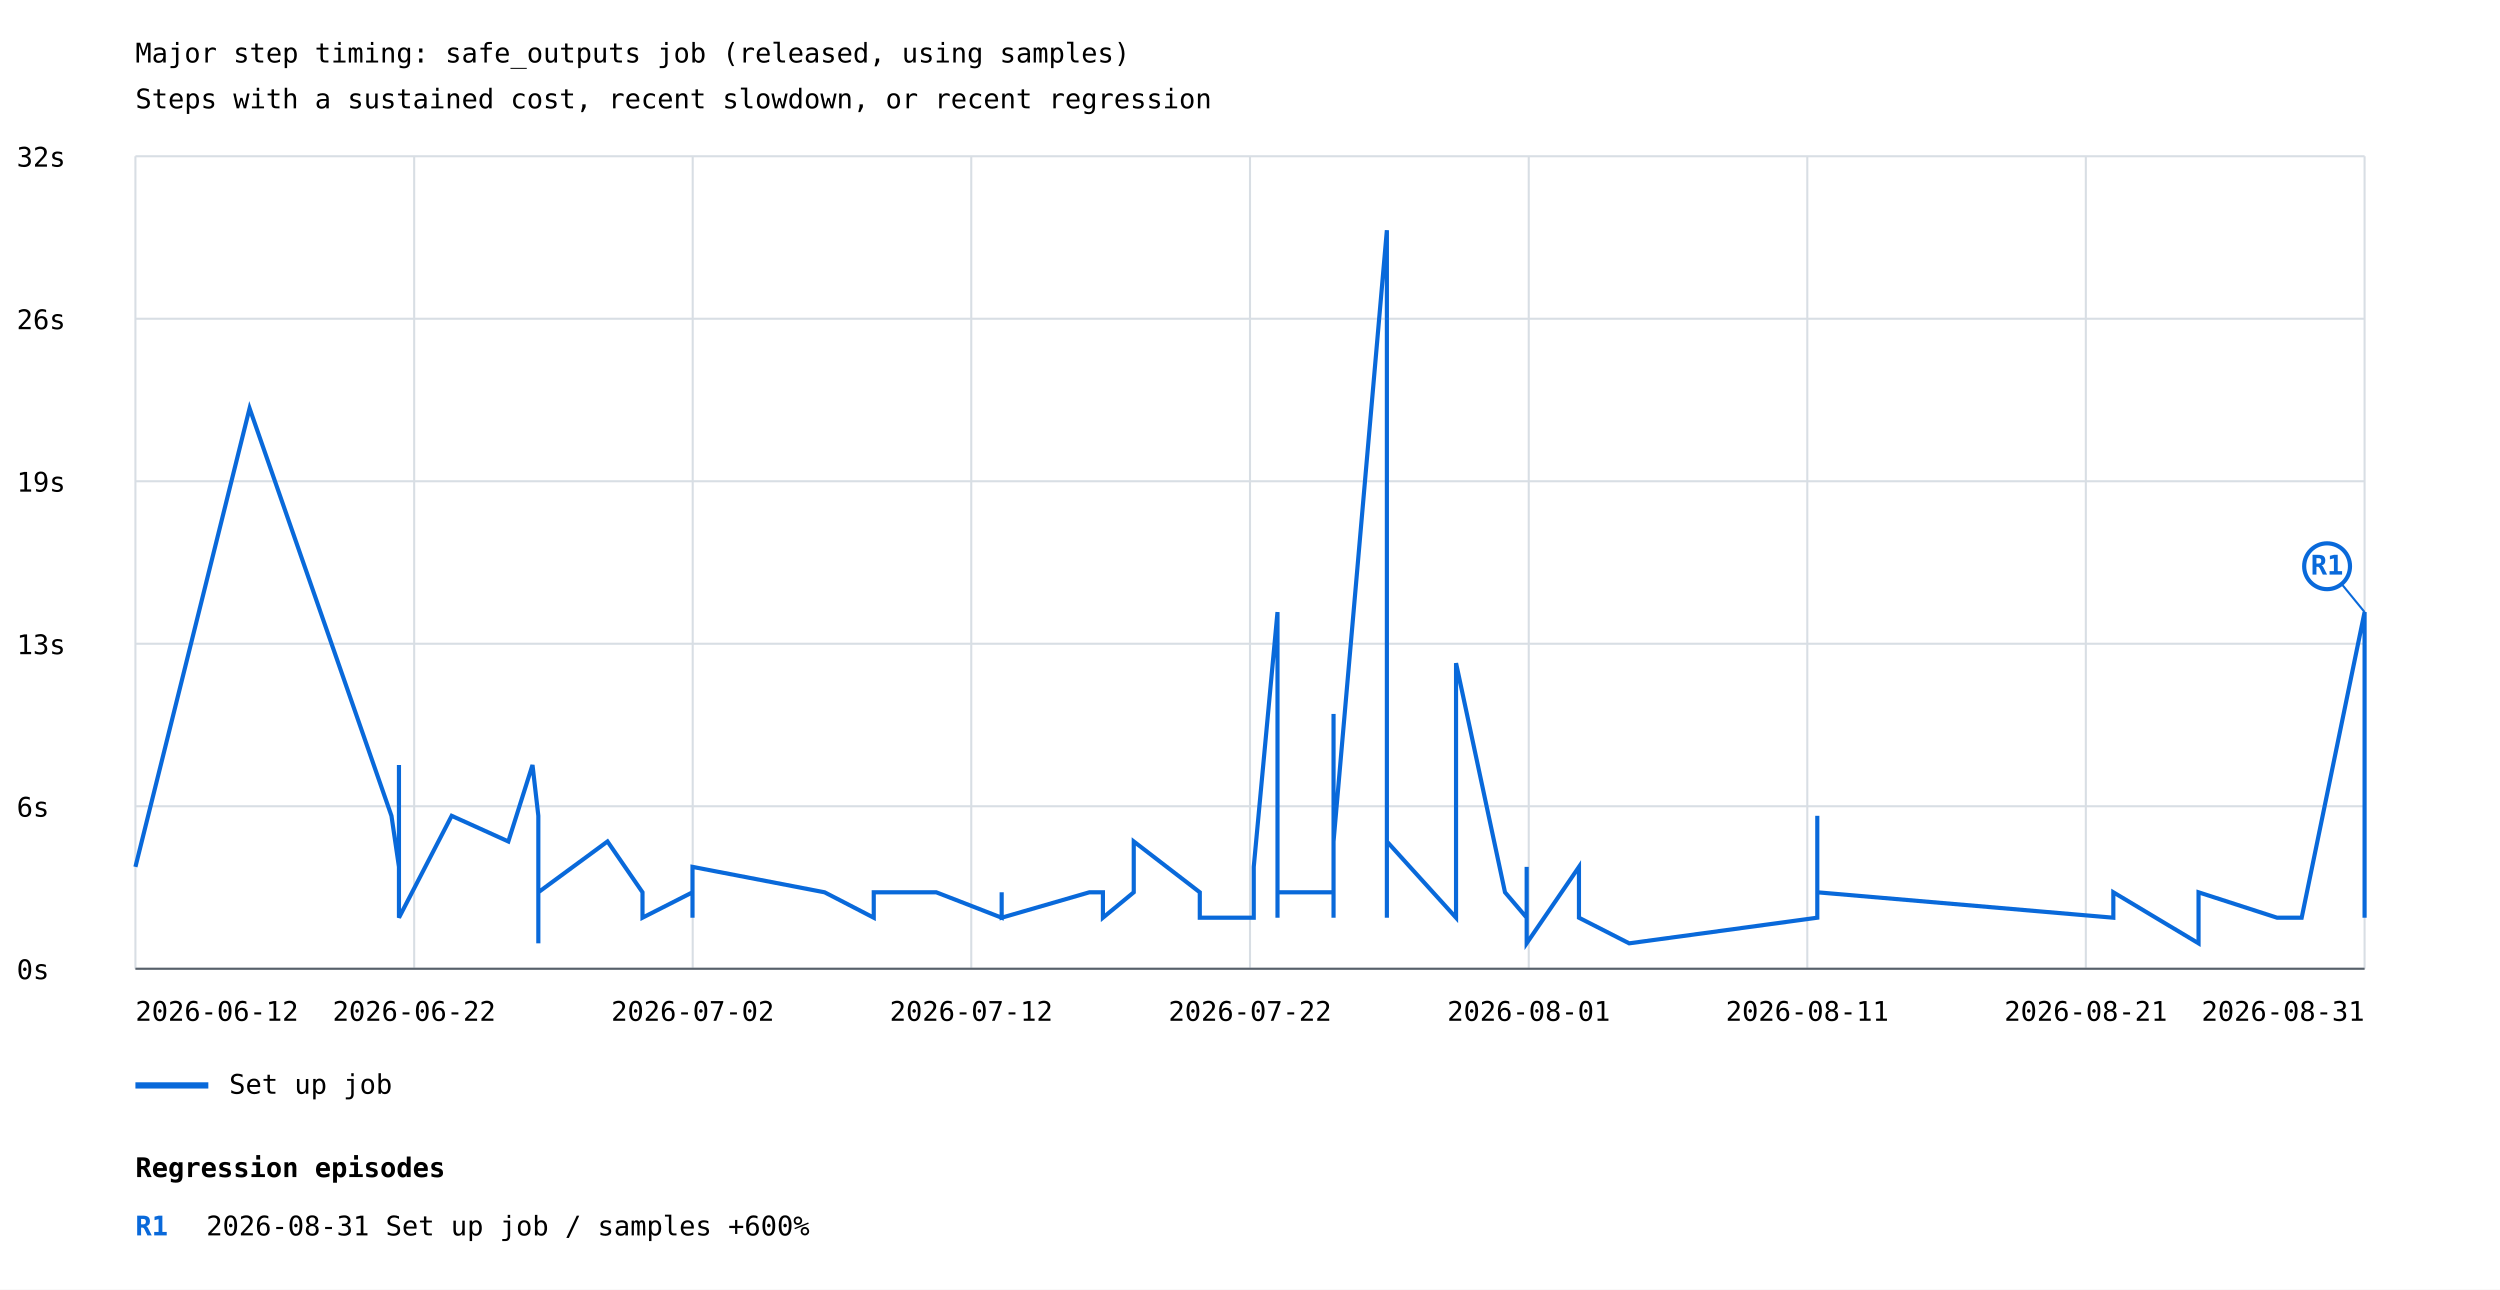
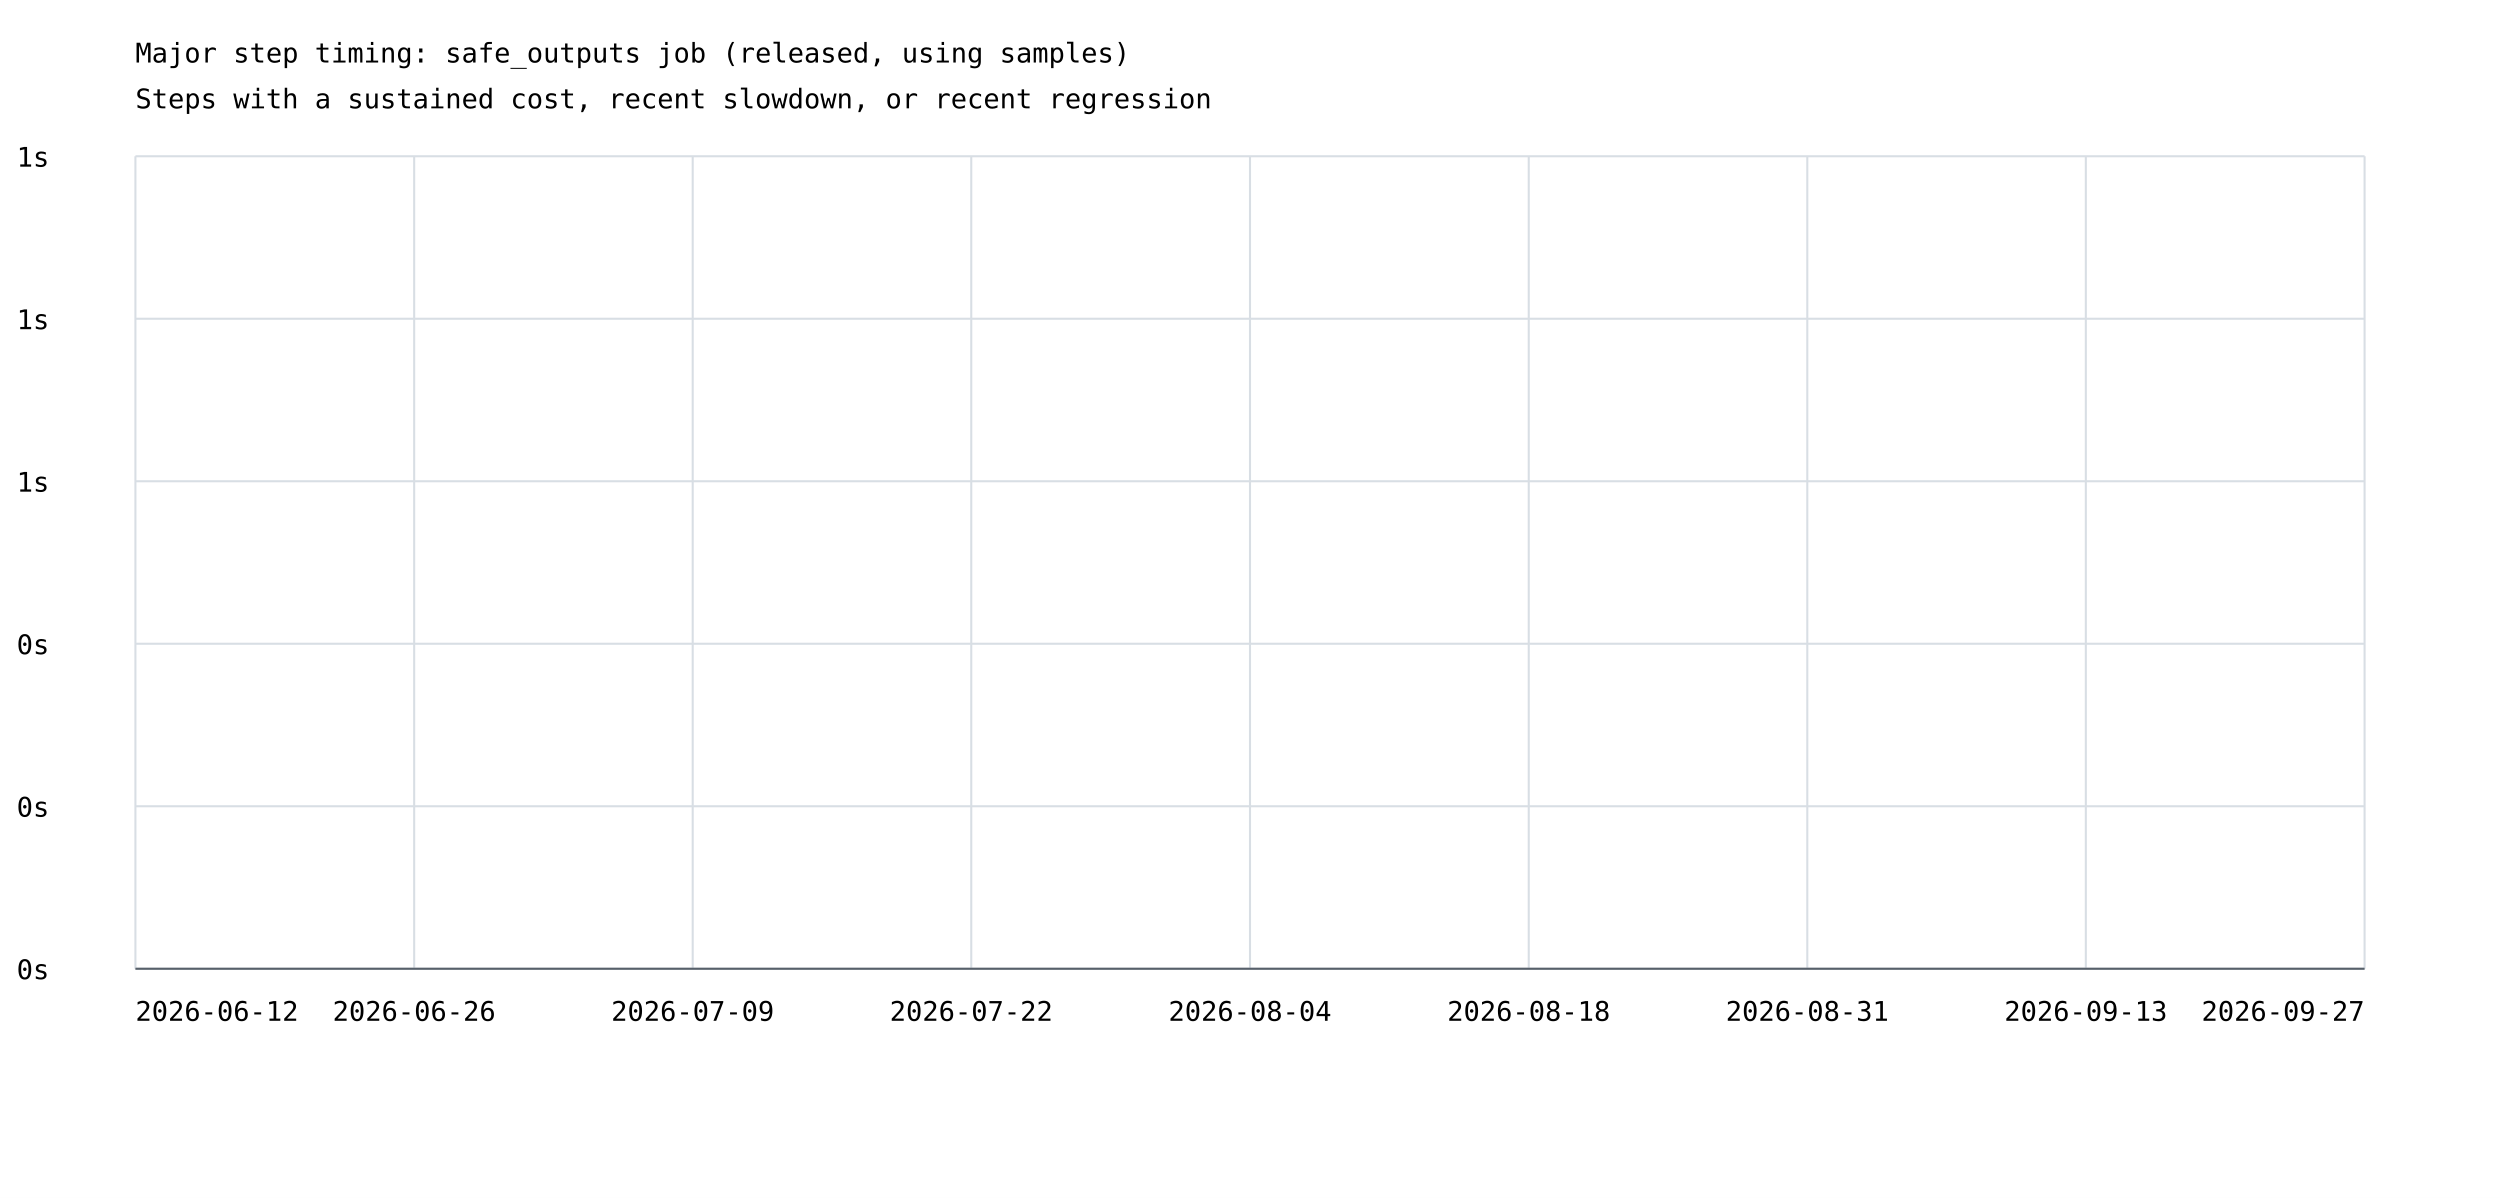
- <svg xmlns="http://www.w3.org/2000/svg" width="1200" height="619" viewBox="0 0 1200 619">
+ <svg xmlns="http://www.w3.org/2000/svg" width="1200" height="575" viewBox="0 0 1200 575">
  <rect width="100%" height="100%" fill="white" />
  <style>text{font-family:ui-monospace,monospace;font-size:13px}.axis{stroke:#57606a;stroke-width:1}.grid{stroke:#d8dee4;stroke-width:1}</style>
  <text x="65" y="30" font-size="20">Major step timing: safe_outputs job (released, using samples)</text>
  <text x="65" y="52">Steps with a sustained cost, recent slowdown, or recent regression</text>
  <line class="grid" x1="65" y1="465.0" x2="1135" y2="465.0" />
  <text x="8" y="470.0">0s</text>
  <line class="grid" x1="65" y1="387.0" x2="1135" y2="387.0" />
-   <text x="8" y="392.0">6s</text>
+   <text x="8" y="392.0">0s</text>
  <line class="grid" x1="65" y1="309.0" x2="1135" y2="309.0" />
-   <text x="8" y="314.0">13s</text>
+   <text x="8" y="314.0">0s</text>
  <line class="grid" x1="65" y1="231.0" x2="1135" y2="231.0" />
-   <text x="8" y="236.0">19s</text>
+   <text x="8" y="236.0">1s</text>
  <line class="grid" x1="65" y1="153.0" x2="1135" y2="153.0" />
-   <text x="8" y="158.0">26s</text>
+   <text x="8" y="158.0">1s</text>
  <line class="grid" x1="65" y1="75.0" x2="1135" y2="75.0" />
-   <text x="8" y="80.0">32s</text>
+   <text x="8" y="80.0">1s</text>
  <line class="grid" x1="65.0" y1="75" x2="65.0" y2="465" />
  <line class="grid" x1="198.8" y1="75" x2="198.8" y2="465" />
  <line class="grid" x1="332.5" y1="75" x2="332.5" y2="465" />
  <line class="grid" x1="466.2" y1="75" x2="466.2" y2="465" />
  <line class="grid" x1="600.0" y1="75" x2="600.0" y2="465" />
  <line class="grid" x1="733.8" y1="75" x2="733.8" y2="465" />
  <line class="grid" x1="867.5" y1="75" x2="867.5" y2="465" />
  <line class="grid" x1="1001.2" y1="75" x2="1001.2" y2="465" />
  <line class="grid" x1="1135.0" y1="75" x2="1135.0" y2="465" />
-   <polyline points="65.0,416.1 65.0,416.1 119.8,196.0 119.8,196.0 187.9,391.6 187.9,391.6 191.5,416.1 191.5,416.1 191.5,416.1 191.5,416.1 191.5,367.2 191.5,367.2 191.5,440.5 191.5,440.5 191.5,403.9 191.5,403.9 191.5,403.9 191.5,403.9 191.5,440.5 191.5,440.5 216.8,391.6 216.8,391.6 244.0,403.9 244.0,403.9 255.6,367.2 255.6,367.2 258.4,391.6 258.4,391.6 258.4,391.6 258.4,391.6 258.4,391.6 258.4,391.6 258.4,440.5 258.4,440.5 258.4,440.5 258.4,428.3 258.4,440.5 258.4,440.5 258.4,440.5 258.4,440.5 258.4,452.8 258.4,440.5 258.4,440.5 258.4,416.1 258.4,440.5 258.4,452.8 258.4,428.3 258.4,440.5 258.4,440.5 258.4,440.5 258.4,416.1 258.4,440.5 258.4,440.5 258.4,440.5 258.4,440.5 258.4,428.3 258.4,428.3 291.6,403.9 291.6,403.9 308.4,428.3 308.4,428.3 308.4,440.5 308.4,440.5 332.4,428.3 332.4,428.3 332.4,440.5 332.4,428.3 332.4,428.3 332.4,416.1 332.4,416.1 395.8,428.3 419.4,440.5 419.4,440.5 419.4,428.3 449.4,428.3 449.4,428.3 480.8,440.5 480.8,428.3 480.8,440.5 480.8,440.5 522.9,428.3 529.4,428.3 529.4,428.3 529.4,440.5 544.2,428.3 544.2,428.3 544.2,403.9 544.2,403.9 575.9,428.3 575.9,428.3 575.9,440.5 575.9,440.5 583.9,440.5 601.8,440.5 601.8,416.1 613.2,293.8 613.2,440.5 613.2,440.5 613.2,440.5 613.2,428.3 623.5,428.3 640.1,428.3 640.1,440.5 640.1,342.7 640.1,403.9 665.7,110.5 665.7,403.9 665.7,306.1 665.7,379.4 665.7,440.5 665.7,391.6 665.7,379.4 665.7,403.9 698.9,440.5 698.9,318.3 722.4,428.3 732.8,440.5 732.8,416.1 732.8,452.8 757.9,416.1 757.9,440.5 782.0,452.8 872.3,440.5 872.3,440.5 872.3,428.3 872.3,440.5 872.3,440.5 872.3,391.6 872.3,391.6 872.3,440.5 872.3,440.5 872.3,428.3 1014.4,440.5 1014.4,440.5 1014.4,428.3 1014.4,428.3 1055.3,452.8 1055.3,452.8 1055.3,428.3 1093.0,440.5 1093.0,440.5 1104.8,440.5 1135.0,293.8 1135.0,440.5 1135.0,428.3" fill="none" stroke="#0969da" stroke-width="2" />
-   <line x1="1135.0" y1="293.8" x2="1117.0" y2="271.8" stroke="#0969da" stroke-width="1" />
-   <circle cx="1117.0" cy="271.8" r="11" fill="white" stroke="#0969da" stroke-width="2" />
-   <text x="1117.0" y="275.8" fill="#0969da" font-size="10" font-weight="bold" text-anchor="middle">R1</text>
-   <line x1="65" y1="521" x2="100" y2="521" stroke="#0969da" stroke-width="3" />
-   <text x="110" y="525">Set up job</text>
  <text x="65.0" y="490" text-anchor="start">2026-06-12</text>
-   <text x="198.8" y="490" text-anchor="middle">2026-06-22</text>
-   <text x="332.5" y="490" text-anchor="middle">2026-07-02</text>
-   <text x="466.2" y="490" text-anchor="middle">2026-07-12</text>
-   <text x="600.0" y="490" text-anchor="middle">2026-07-22</text>
-   <text x="733.8" y="490" text-anchor="middle">2026-08-01</text>
-   <text x="867.5" y="490" text-anchor="middle">2026-08-11</text>
-   <text x="1001.2" y="490" text-anchor="middle">2026-08-21</text>
-   <text x="1135.0" y="490" text-anchor="end">2026-08-31</text>
+   <text x="198.8" y="490" text-anchor="middle">2026-06-26</text>
+   <text x="332.5" y="490" text-anchor="middle">2026-07-09</text>
+   <text x="466.2" y="490" text-anchor="middle">2026-07-22</text>
+   <text x="600.0" y="490" text-anchor="middle">2026-08-04</text>
+   <text x="733.8" y="490" text-anchor="middle">2026-08-18</text>
+   <text x="867.5" y="490" text-anchor="middle">2026-08-31</text>
+   <text x="1001.2" y="490" text-anchor="middle">2026-09-13</text>
+   <text x="1135.0" y="490" text-anchor="end">2026-09-27</text>
  <line class="axis" x1="65" y1="465" x2="1135" y2="465" />
-   <text x="65" y="565" font-size="16" font-weight="bold">Regression episodes</text>
-   <text x="65" y="593" fill="#0969da" font-weight="bold">R1</text>
-   <text x="99" y="593">2026-08-31  Set up job / samples  +600%</text>
</svg>
